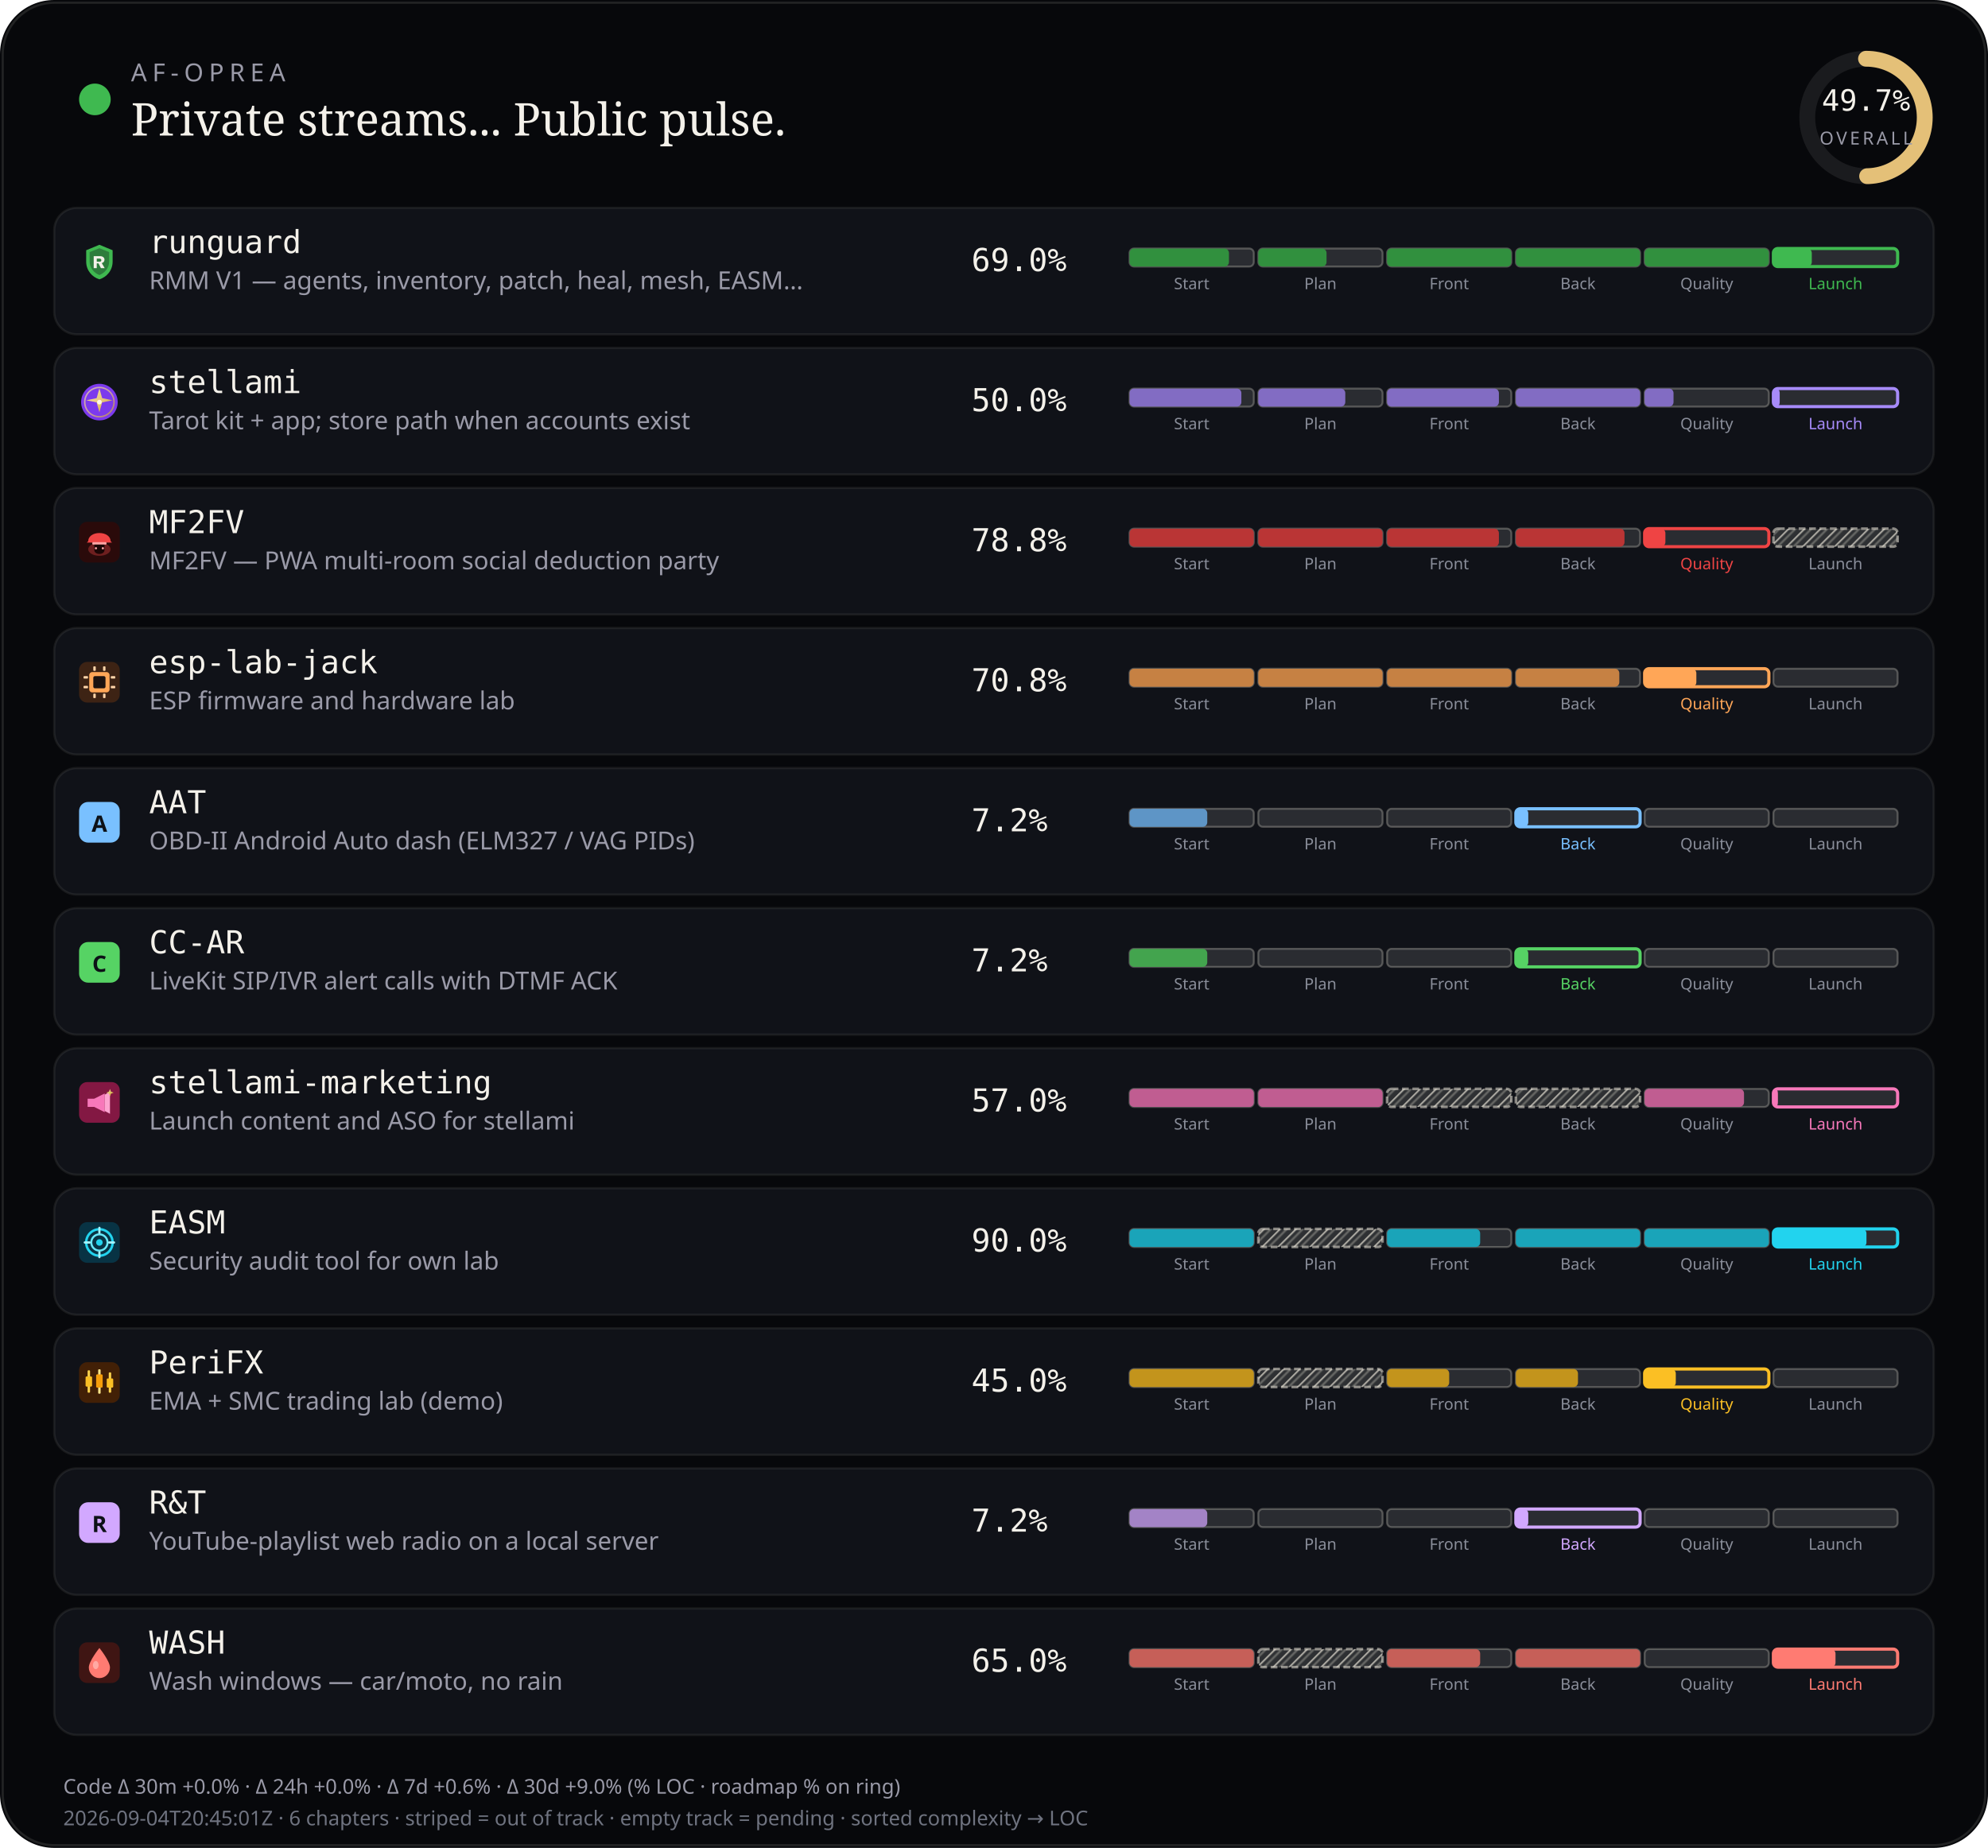
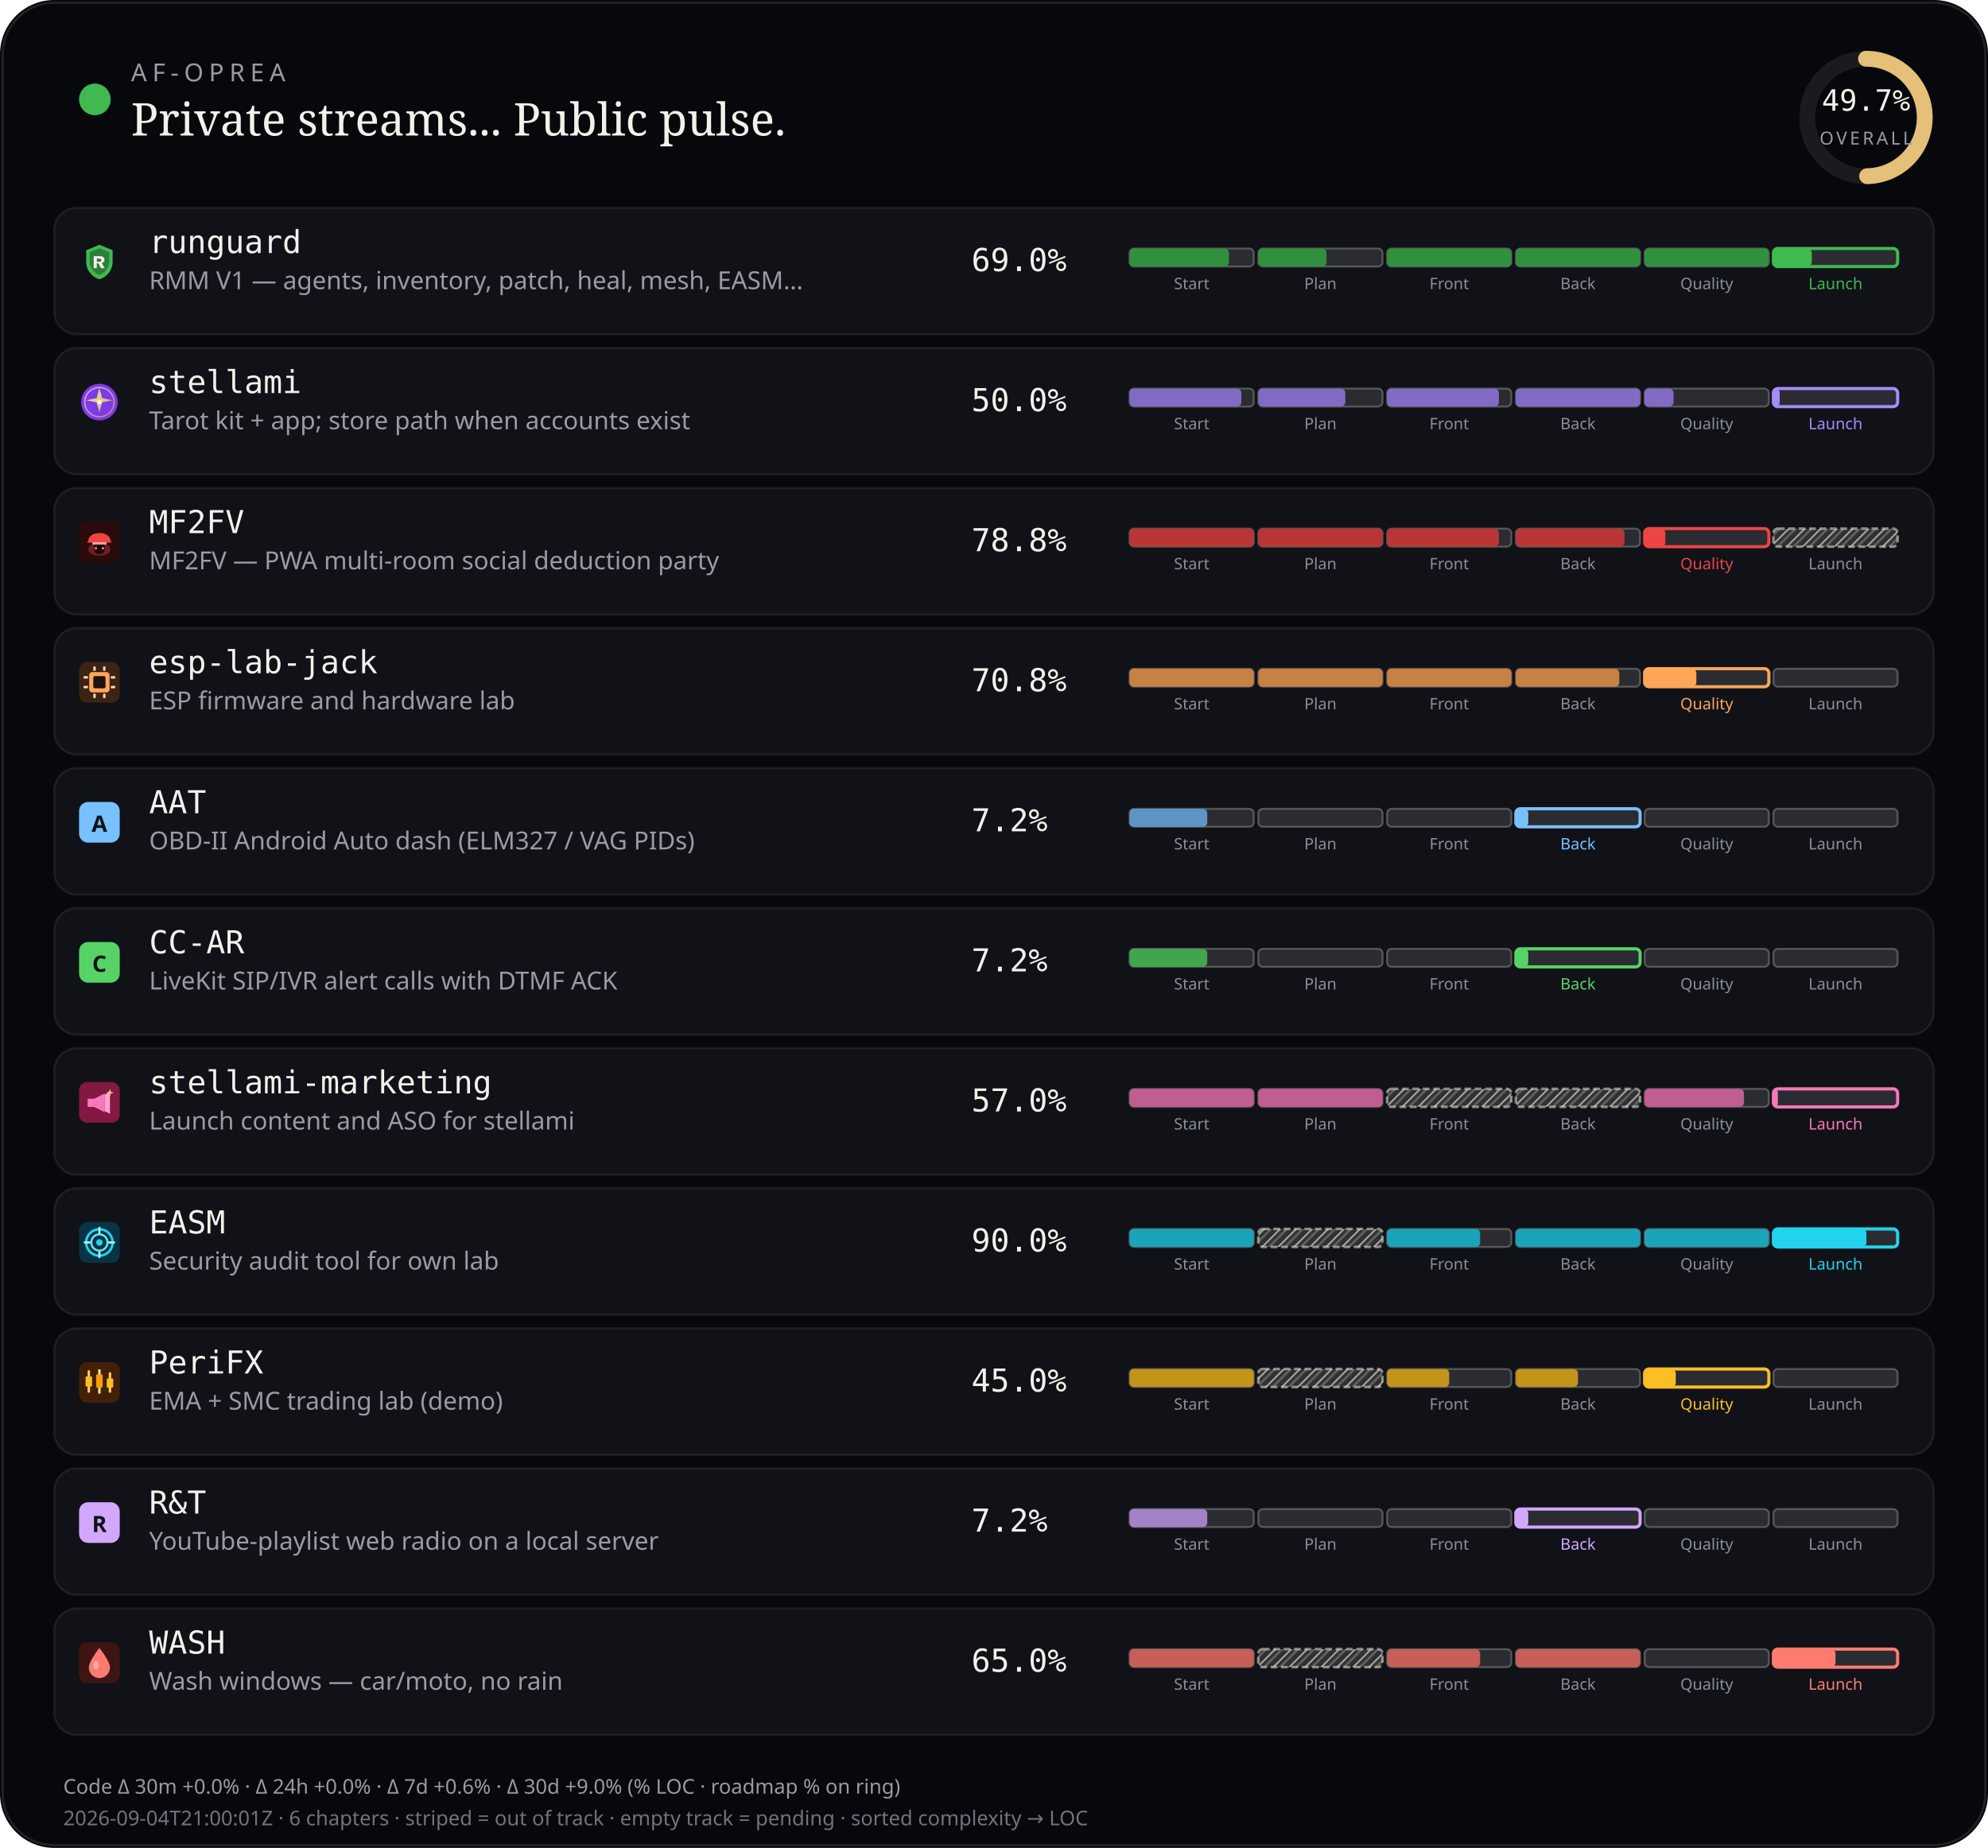
<svg xmlns="http://www.w3.org/2000/svg" viewBox="0 0 880 818" width="880" height="818" role="img" aria-label="AF-Oprea public work pulse">
  <defs>
    <pattern id="chSkip" width="5" height="5" patternUnits="userSpaceOnUse" patternTransform="rotate(45)">
      <line x1="0" y1="0" x2="0" y2="5" stroke="rgba(232,228,214,0.62)" stroke-width="1.6" />
      <line x1="2.5" y1="0" x2="2.5" y2="5" stroke="rgba(232,228,214,0.28)" stroke-width="1" />
    </pattern>
  </defs>
  <rect width="880" height="818" rx="24" fill="#07080b" />
  <rect x="1.2" y="1.2" width="877.6" height="815.6" rx="22.8" fill="none" stroke="rgba(232,228,214,0.12)" />
  <circle cx="42" cy="44" r="7" fill="#3fb950" />
  <text x="58" y="36" fill="#9a9aa8" font-size="11" font-family="ui-sans-serif, system-ui, sans-serif" letter-spacing="2.4">AF-OPREA</text>
  <text x="58" y="60" fill="#f4f1ea" font-size="20" font-family="ui-serif, Georgia, serif">Private streams... Public pulse.</text>
  <g transform="translate(790,16)">
    <circle cx="36" cy="36" r="26" fill="none" stroke="rgba(255,255,255,0.08)" stroke-width="7" />
    <circle cx="36" cy="36" r="26" fill="none" stroke="#e4c078" stroke-width="7" stroke-linecap="round" stroke-dasharray="163.36" stroke-dashoffset="82.17" transform="rotate(-90 36 36)" />
    <text x="36" y="33" text-anchor="middle" fill="#f4f1ea" font-size="13" font-family="ui-monospace, monospace">49.7%</text>
    <text x="36" y="48" text-anchor="middle" fill="#9a9aa8" font-size="8" font-family="ui-sans-serif, system-ui, sans-serif" letter-spacing="1.2">OVERALL</text>
  </g>
  <rect x="24" y="92" width="832" height="56" rx="10" fill="#101218" stroke="rgba(232,228,214,0.08)" />
  <g id="stream_logo_runguard" class="stream_logo" data-stream="runguard" transform="translate(35.0,107.0) scale(0.9)" opacity="1.0">
    <path fill="#3fb950" d="M10 1.5 L16.5 4.2 V9.8 C16.5 14.1 13.6 17.4 10 18.5 C6.4 17.4 3.5 14.1 3.5 9.8 V4.2 Z" />
    <path fill="#0d1117" fill-opacity=".35" d="M10 3.2 L14.8 5.1 V9.7 C14.8 12.9 12.6 15.4 10 16.4 C7.4 15.4 5.2 12.9 5.2 9.7 V5.1 Z" />
    <path fill="#f4f1ea" d="M7.2 7.1h3.1c1.35 0 2.2.7 2.2 1.75 0 .85-.5 1.45-1.35 1.65L12.6 13h-1.85l-1.2-2.35H8.7V13H7.2V7.1zm1.5 1.2v1.55h1.35c.55 0 .9-.28.9-.75s-.35-.8-.9-.8H8.7z" />
  </g>
  <use class="stream_logo" data-stream="runguard" href="#stream_logo_runguard" x="35.0" y="107.0" width="18" height="18" opacity="0" />
  <text x="66" y="112" fill="#f4f1ea" font-size="14" font-family="ui-monospace, SFMono-Regular, monospace">runguard</text>
  <text x="66" y="128" fill="#9a9aa8" font-size="11" font-family="ui-sans-serif, system-ui, sans-serif">RMM V1 — agents, inventory, patch, heal, mesh, EASM…</text>
  <text x="430" y="120" fill="#f4f1ea" font-size="14" font-family="ui-monospace, SFMono-Regular, monospace">69.0%</text>
  <rect x="500.0" y="110.0" width="55.0" height="8.0" rx="2" fill="rgba(255,255,255,0.11)" stroke="rgba(232,228,214,0.28)" stroke-width="0.85" />
  <rect x="500.0" y="110.0" width="44.0" height="8.0" rx="2" fill="#31903e" />
  <text x="527.5" y="128.0" text-anchor="middle" fill="#8a8e9a" font-size="7" font-family="ui-sans-serif, system-ui, sans-serif">Start</text>
  <rect x="557.0" y="110.0" width="55.0" height="8.0" rx="2" fill="rgba(255,255,255,0.11)" stroke="rgba(232,228,214,0.28)" stroke-width="0.85" />
  <rect x="557.0" y="110.0" width="30.2" height="8.0" rx="2" fill="#31903e" />
  <text x="584.5" y="128.0" text-anchor="middle" fill="#8a8e9a" font-size="7" font-family="ui-sans-serif, system-ui, sans-serif">Plan</text>
  <rect x="614.0" y="110.0" width="55.0" height="8.0" rx="2" fill="rgba(255,255,255,0.11)" stroke="rgba(232,228,214,0.28)" stroke-width="0.85" />
  <rect x="614.0" y="110.0" width="55.0" height="8.0" rx="2" fill="#31903e" />
  <text x="641.5" y="128.0" text-anchor="middle" fill="#8a8e9a" font-size="7" font-family="ui-sans-serif, system-ui, sans-serif">Front</text>
  <rect x="671.0" y="110.0" width="55.0" height="8.0" rx="2" fill="rgba(255,255,255,0.11)" stroke="rgba(232,228,214,0.28)" stroke-width="0.85" />
  <rect x="671.0" y="110.0" width="55.0" height="8.0" rx="2" fill="#31903e" />
  <text x="698.5" y="128.0" text-anchor="middle" fill="#8a8e9a" font-size="7" font-family="ui-sans-serif, system-ui, sans-serif">Back</text>
  <rect x="728.0" y="110.0" width="55.0" height="8.0" rx="2" fill="rgba(255,255,255,0.11)" stroke="rgba(232,228,214,0.28)" stroke-width="0.85" />
  <rect x="728.0" y="110.0" width="55.0" height="8.0" rx="2" fill="#31903e" />
  <text x="755.5" y="128.0" text-anchor="middle" fill="#8a8e9a" font-size="7" font-family="ui-sans-serif, system-ui, sans-serif">Quality</text>
  <rect x="785.0" y="110.0" width="55.0" height="8.0" rx="2" fill="rgba(255,255,255,0.11)" stroke="#3fb950" stroke-width="1.4" />
  <rect x="785.0" y="110.0" width="17.0" height="8.0" rx="2" fill="#3fb950" />
  <text x="812.5" y="128.0" text-anchor="middle" fill="#3fb950" font-size="7" font-family="ui-sans-serif, system-ui, sans-serif">Launch</text>
  <rect x="24" y="154" width="832" height="56" rx="10" fill="#101218" stroke="rgba(232,228,214,0.08)" />
  <g id="stream_logo_stellami" class="stream_logo" data-stream="stellami" transform="translate(35.0,169.0) scale(0.9)" opacity="1.0">
    <defs>
      <linearGradient id="stream_logo_stellami-stellami-gold" x1="0%" y1="0%" x2="100%" y2="100%">
        <stop offset="0%" stop-color="#f5e6a8" />
        <stop offset="55%" stop-color="#e8c57a" />
        <stop offset="100%" stop-color="#c9a227" />
      </linearGradient>
    </defs>
    <circle cx="10" cy="10" r="9" fill="#7c3aed" />
    <circle cx="10" cy="10" r="7.2" fill="none" stroke="url(#stream_logo_stellami-stellami-gold)" stroke-width="0.7" opacity=".7" />
    <path fill="url(#stream_logo_stellami-stellami-gold)" d="M10 3.2 L11.35 8.05 L16.4 9.1 L11.35 10.15 L10 15 L8.65 10.15 L3.6 9.1 L8.65 8.05 Z" />
    <circle cx="10" cy="10" r="1.15" fill="#fff8e8" />
  </g>
  <use class="stream_logo" data-stream="stellami" href="#stream_logo_stellami" x="35.0" y="169.0" width="18" height="18" opacity="0" />
  <text x="66" y="174" fill="#f4f1ea" font-size="14" font-family="ui-monospace, SFMono-Regular, monospace">stellami</text>
  <text x="66" y="190" fill="#9a9aa8" font-size="11" font-family="ui-sans-serif, system-ui, sans-serif">Tarot kit + app; store path when accounts exist</text>
  <text x="430" y="182" fill="#f4f1ea" font-size="14" font-family="ui-monospace, SFMono-Regular, monospace">50.0%</text>
  <rect x="500.0" y="172.0" width="55.0" height="8.0" rx="2" fill="rgba(255,255,255,0.11)" stroke="rgba(232,228,214,0.28)" stroke-width="0.85" />
  <rect x="500.0" y="172.0" width="49.5" height="8.0" rx="2" fill="#826cc3" />
  <text x="527.5" y="190.0" text-anchor="middle" fill="#8a8e9a" font-size="7" font-family="ui-sans-serif, system-ui, sans-serif">Start</text>
  <rect x="557.0" y="172.0" width="55.0" height="8.0" rx="2" fill="rgba(255,255,255,0.11)" stroke="rgba(232,228,214,0.28)" stroke-width="0.85" />
  <rect x="557.0" y="172.0" width="38.5" height="8.0" rx="2" fill="#826cc3" />
  <text x="584.5" y="190.0" text-anchor="middle" fill="#8a8e9a" font-size="7" font-family="ui-sans-serif, system-ui, sans-serif">Plan</text>
  <rect x="614.0" y="172.0" width="55.0" height="8.0" rx="2" fill="rgba(255,255,255,0.11)" stroke="rgba(232,228,214,0.28)" stroke-width="0.85" />
  <rect x="614.0" y="172.0" width="49.5" height="8.0" rx="2" fill="#826cc3" />
  <text x="641.5" y="190.0" text-anchor="middle" fill="#8a8e9a" font-size="7" font-family="ui-sans-serif, system-ui, sans-serif">Front</text>
  <rect x="671.0" y="172.0" width="55.0" height="8.0" rx="2" fill="rgba(255,255,255,0.11)" stroke="rgba(232,228,214,0.28)" stroke-width="0.85" />
  <rect x="671.0" y="172.0" width="55.0" height="8.0" rx="2" fill="#826cc3" />
  <text x="698.5" y="190.0" text-anchor="middle" fill="#8a8e9a" font-size="7" font-family="ui-sans-serif, system-ui, sans-serif">Back</text>
  <rect x="728.0" y="172.0" width="55.0" height="8.0" rx="2" fill="rgba(255,255,255,0.11)" stroke="rgba(232,228,214,0.28)" stroke-width="0.85" />
  <rect x="728.0" y="172.0" width="12.8" height="8.0" rx="2" fill="#826cc3" />
  <text x="755.5" y="190.0" text-anchor="middle" fill="#8a8e9a" font-size="7" font-family="ui-sans-serif, system-ui, sans-serif">Quality</text>
  <rect x="785.0" y="172.0" width="55.0" height="8.0" rx="2" fill="rgba(255,255,255,0.11)" stroke="#a78bfa" stroke-width="1.4" />
  <rect x="785.0" y="172.0" width="2.8" height="8.0" rx="2" fill="#a78bfa" />
  <text x="812.5" y="190.0" text-anchor="middle" fill="#a78bfa" font-size="7" font-family="ui-sans-serif, system-ui, sans-serif">Launch</text>
  <rect x="24" y="216" width="832" height="56" rx="10" fill="#101218" stroke="rgba(232,228,214,0.08)" />
  <g id="stream_logo_mf2fv" class="stream_logo" data-stream="mf2fv" transform="translate(35.0,231.0) scale(0.9)" opacity="1.0">
    <rect width="20" height="20" rx="4" fill="#2a0a0a" />
    <ellipse cx="10" cy="13.5" rx="5.5" ry="3.2" fill="#ef4444" opacity=".35" />
    <path fill="#ef4444" d="M4.5 9.5 C4.5 7.2 6.8 5.5 10 5.5 S15.5 7.2 15.5 9.5 L16.2 10.2 H3.8 Z" />
    <rect x="6.5" y="10" width="7" height="1.2" rx="0.4" fill="#fca5a5" />
    <path fill="#1a0505" d="M7.5 11.2 h5 v2.8 c0 1-1.1 1.8-2.5 1.8 s-2.5-.8-2.5-1.8 v-2.8z" />
    <circle cx="8.3" cy="13" r="0.55" fill="#fca5a5" />
    <circle cx="11.7" cy="13" r="0.55" fill="#fca5a5" />
  </g>
  <use class="stream_logo" data-stream="mf2fv" href="#stream_logo_mf2fv" x="35.0" y="231.0" width="18" height="18" opacity="0" />
  <text x="66" y="236" fill="#f4f1ea" font-size="14" font-family="ui-monospace, SFMono-Regular, monospace">MF2FV</text>
  <text x="66" y="252" fill="#9a9aa8" font-size="11" font-family="ui-sans-serif, system-ui, sans-serif">MF2FV — PWA multi-room social deduction party</text>
  <text x="430" y="244" fill="#f4f1ea" font-size="14" font-family="ui-monospace, SFMono-Regular, monospace">78.8%</text>
  <rect x="500.0" y="234.0" width="55.0" height="8.0" rx="2" fill="rgba(255,255,255,0.11)" stroke="rgba(232,228,214,0.28)" stroke-width="0.85" />
  <rect x="500.0" y="234.0" width="55.0" height="8.0" rx="2" fill="#ba3535" />
  <text x="527.5" y="252.0" text-anchor="middle" fill="#8a8e9a" font-size="7" font-family="ui-sans-serif, system-ui, sans-serif">Start</text>
  <rect x="557.0" y="234.0" width="55.0" height="8.0" rx="2" fill="rgba(255,255,255,0.11)" stroke="rgba(232,228,214,0.28)" stroke-width="0.85" />
  <rect x="557.0" y="234.0" width="55.0" height="8.0" rx="2" fill="#ba3535" />
  <text x="584.5" y="252.0" text-anchor="middle" fill="#8a8e9a" font-size="7" font-family="ui-sans-serif, system-ui, sans-serif">Plan</text>
  <rect x="614.0" y="234.0" width="55.0" height="8.0" rx="2" fill="rgba(255,255,255,0.11)" stroke="rgba(232,228,214,0.28)" stroke-width="0.85" />
  <rect x="614.0" y="234.0" width="49.5" height="8.0" rx="2" fill="#ba3535" />
  <text x="641.5" y="252.0" text-anchor="middle" fill="#8a8e9a" font-size="7" font-family="ui-sans-serif, system-ui, sans-serif">Front</text>
  <rect x="671.0" y="234.0" width="55.0" height="8.0" rx="2" fill="rgba(255,255,255,0.11)" stroke="rgba(232,228,214,0.28)" stroke-width="0.85" />
  <rect x="671.0" y="234.0" width="48.1" height="8.0" rx="2" fill="#ba3535" />
  <text x="698.5" y="252.0" text-anchor="middle" fill="#8a8e9a" font-size="7" font-family="ui-sans-serif, system-ui, sans-serif">Back</text>
  <rect x="728.0" y="234.0" width="55.0" height="8.0" rx="2" fill="rgba(255,255,255,0.11)" stroke="#ef4444" stroke-width="1.4" />
  <rect x="728.0" y="234.0" width="9.2" height="8.0" rx="2" fill="#ef4444" />
  <text x="755.5" y="252.0" text-anchor="middle" fill="#ef4444" font-size="7" font-family="ui-sans-serif, system-ui, sans-serif">Quality</text>
  <rect x="785.0" y="234.0" width="55.0" height="8.0" rx="2" fill="rgba(232,228,214,0.14)" />
  <rect x="785.0" y="234.0" width="55.0" height="8.0" rx="2" fill="url(#chSkip)" />
  <rect x="785.0" y="234.0" width="55.0" height="8.0" rx="2" fill="none" stroke="rgba(232,228,214,0.55)" stroke-width="1.15" stroke-dasharray="3 1.6" />
  <text x="812.5" y="252.0" text-anchor="middle" fill="#8a8e9a" font-size="7" font-family="ui-sans-serif, system-ui, sans-serif">Launch</text>
  <rect x="24" y="278" width="832" height="56" rx="10" fill="#101218" stroke="rgba(232,228,214,0.08)" />
  <g id="stream_logo_esp-lab-jack" class="stream_logo" data-stream="esp-lab-jack" transform="translate(35.0,293.0) scale(0.9)" opacity="1.0">
    <rect width="20" height="20" rx="4" fill="#3d2314" />
    <rect x="5" y="5" width="10" height="10" rx="1.5" fill="#ffa657" />
    <rect x="7" y="7" width="6" height="6" rx="0.8" fill="#1c1210" />
    <rect x="2.2" y="7" width="2.2" height="1.2" rx="0.3" fill="#ffd4a8" />
    <rect x="2.2" y="11.8" width="2.2" height="1.2" rx="0.3" fill="#ffd4a8" />
    <rect x="15.6" y="7" width="2.2" height="1.2" rx="0.3" fill="#ffd4a8" />
    <rect x="15.6" y="11.8" width="2.2" height="1.2" rx="0.3" fill="#ffd4a8" />
    <rect x="7" y="2.2" width="1.2" height="2.2" rx="0.3" fill="#ffd4a8" />
    <rect x="11.8" y="2.2" width="1.2" height="2.2" rx="0.3" fill="#ffd4a8" />
    <rect x="7" y="15.6" width="1.2" height="2.2" rx="0.3" fill="#ffd4a8" />
    <rect x="11.8" y="15.6" width="1.2" height="2.2" rx="0.3" fill="#ffd4a8" />
  </g>
  <use class="stream_logo" data-stream="esp-lab-jack" href="#stream_logo_esp-lab-jack" x="35.0" y="293.0" width="18" height="18" opacity="0" />
  <text x="66" y="298" fill="#f4f1ea" font-size="14" font-family="ui-monospace, SFMono-Regular, monospace">esp-lab-jack</text>
  <text x="66" y="314" fill="#9a9aa8" font-size="11" font-family="ui-sans-serif, system-ui, sans-serif">ESP firmware and hardware lab</text>
  <text x="430" y="306" fill="#f4f1ea" font-size="14" font-family="ui-monospace, SFMono-Regular, monospace">70.8%</text>
  <rect x="500.0" y="296.0" width="55.0" height="8.0" rx="2" fill="rgba(255,255,255,0.11)" stroke="rgba(232,228,214,0.28)" stroke-width="0.85" />
  <rect x="500.0" y="296.0" width="55.0" height="8.0" rx="2" fill="#c68143" />
  <text x="527.5" y="314.0" text-anchor="middle" fill="#8a8e9a" font-size="7" font-family="ui-sans-serif, system-ui, sans-serif">Start</text>
  <rect x="557.0" y="296.0" width="55.0" height="8.0" rx="2" fill="rgba(255,255,255,0.11)" stroke="rgba(232,228,214,0.28)" stroke-width="0.85" />
  <rect x="557.0" y="296.0" width="55.0" height="8.0" rx="2" fill="#c68143" />
  <text x="584.5" y="314.0" text-anchor="middle" fill="#8a8e9a" font-size="7" font-family="ui-sans-serif, system-ui, sans-serif">Plan</text>
  <rect x="614.0" y="296.0" width="55.0" height="8.0" rx="2" fill="rgba(255,255,255,0.11)" stroke="rgba(232,228,214,0.28)" stroke-width="0.85" />
  <rect x="614.0" y="296.0" width="55.0" height="8.0" rx="2" fill="#c68143" />
  <text x="641.5" y="314.0" text-anchor="middle" fill="#8a8e9a" font-size="7" font-family="ui-sans-serif, system-ui, sans-serif">Front</text>
  <rect x="671.0" y="296.0" width="55.0" height="8.0" rx="2" fill="rgba(255,255,255,0.11)" stroke="rgba(232,228,214,0.28)" stroke-width="0.85" />
  <rect x="671.0" y="296.0" width="45.8" height="8.0" rx="2" fill="#c68143" />
  <text x="698.5" y="314.0" text-anchor="middle" fill="#8a8e9a" font-size="7" font-family="ui-sans-serif, system-ui, sans-serif">Back</text>
  <rect x="728.0" y="296.0" width="55.0" height="8.0" rx="2" fill="rgba(255,255,255,0.11)" stroke="#ffa657" stroke-width="1.4" />
  <rect x="728.0" y="296.0" width="22.9" height="8.0" rx="2" fill="#ffa657" />
  <text x="755.5" y="314.0" text-anchor="middle" fill="#ffa657" font-size="7" font-family="ui-sans-serif, system-ui, sans-serif">Quality</text>
  <rect x="785.0" y="296.0" width="55.0" height="8.0" rx="2" fill="rgba(255,255,255,0.11)" stroke="rgba(232,228,214,0.28)" stroke-width="0.85" />
  <text x="812.5" y="314.0" text-anchor="middle" fill="#8a8e9a" font-size="7" font-family="ui-sans-serif, system-ui, sans-serif">Launch</text>
  <rect x="24" y="340" width="832" height="56" rx="10" fill="#101218" stroke="rgba(232,228,214,0.08)" />
  <g id="stream_logo_aat" class="stream_logo" data-stream="aat" opacity="1.0">
    <rect x="35.0" y="355.0" width="18" height="18" rx="4" fill="#79c0ff" />
    <text x="44.0" y="368.2" text-anchor="middle" fill="#0d1117" font-size="10" font-family="ui-sans-serif, system-ui, sans-serif" font-weight="700">A</text>
  </g>
  <text x="66" y="360" fill="#f4f1ea" font-size="14" font-family="ui-monospace, SFMono-Regular, monospace">AAT</text>
  <text x="66" y="376" fill="#9a9aa8" font-size="11" font-family="ui-sans-serif, system-ui, sans-serif">OBD-II Android Auto dash (ELM327 / VAG PIDs)</text>
  <text x="430" y="368" fill="#f4f1ea" font-size="14" font-family="ui-monospace, SFMono-Regular, monospace">7.2%</text>
  <rect x="500.0" y="358.0" width="55.0" height="8.0" rx="2" fill="rgba(255,255,255,0.11)" stroke="rgba(232,228,214,0.28)" stroke-width="0.85" />
  <rect x="500.0" y="358.0" width="34.4" height="8.0" rx="2" fill="#5e95c6" />
  <text x="527.5" y="376.0" text-anchor="middle" fill="#8a8e9a" font-size="7" font-family="ui-sans-serif, system-ui, sans-serif">Start</text>
  <rect x="557.0" y="358.0" width="55.0" height="8.0" rx="2" fill="rgba(255,255,255,0.11)" stroke="rgba(232,228,214,0.28)" stroke-width="0.85" />
  <text x="584.5" y="376.0" text-anchor="middle" fill="#8a8e9a" font-size="7" font-family="ui-sans-serif, system-ui, sans-serif">Plan</text>
  <rect x="614.0" y="358.0" width="55.0" height="8.0" rx="2" fill="rgba(255,255,255,0.11)" stroke="rgba(232,228,214,0.28)" stroke-width="0.85" />
  <text x="641.5" y="376.0" text-anchor="middle" fill="#8a8e9a" font-size="7" font-family="ui-sans-serif, system-ui, sans-serif">Front</text>
  <rect x="671.0" y="358.0" width="55.0" height="8.0" rx="2" fill="rgba(255,255,255,0.11)" stroke="#79c0ff" stroke-width="1.4" />
  <rect x="671.0" y="358.0" width="5.5" height="8.0" rx="2" fill="#79c0ff" />
  <text x="698.5" y="376.0" text-anchor="middle" fill="#79c0ff" font-size="7" font-family="ui-sans-serif, system-ui, sans-serif">Back</text>
  <rect x="728.0" y="358.0" width="55.0" height="8.0" rx="2" fill="rgba(255,255,255,0.11)" stroke="rgba(232,228,214,0.28)" stroke-width="0.85" />
  <text x="755.5" y="376.0" text-anchor="middle" fill="#8a8e9a" font-size="7" font-family="ui-sans-serif, system-ui, sans-serif">Quality</text>
  <rect x="785.0" y="358.0" width="55.0" height="8.0" rx="2" fill="rgba(255,255,255,0.11)" stroke="rgba(232,228,214,0.28)" stroke-width="0.85" />
  <text x="812.5" y="376.0" text-anchor="middle" fill="#8a8e9a" font-size="7" font-family="ui-sans-serif, system-ui, sans-serif">Launch</text>
  <rect x="24" y="402" width="832" height="56" rx="10" fill="#101218" stroke="rgba(232,228,214,0.08)" />
  <g id="stream_logo_cc-ar" class="stream_logo" data-stream="cc-ar" opacity="1.0">
    <rect x="35.0" y="417.0" width="18" height="18" rx="4" fill="#56d364" />
    <text x="44.0" y="430.2" text-anchor="middle" fill="#0d1117" font-size="10" font-family="ui-sans-serif, system-ui, sans-serif" font-weight="700">C</text>
  </g>
  <text x="66" y="422" fill="#f4f1ea" font-size="14" font-family="ui-monospace, SFMono-Regular, monospace">CC-AR</text>
  <text x="66" y="438" fill="#9a9aa8" font-size="11" font-family="ui-sans-serif, system-ui, sans-serif">LiveKit SIP/IVR alert calls with DTMF ACK</text>
  <text x="430" y="430" fill="#f4f1ea" font-size="14" font-family="ui-monospace, SFMono-Regular, monospace">7.2%</text>
  <rect x="500.0" y="420.0" width="55.0" height="8.0" rx="2" fill="rgba(255,255,255,0.11)" stroke="rgba(232,228,214,0.28)" stroke-width="0.85" />
  <rect x="500.0" y="420.0" width="34.4" height="8.0" rx="2" fill="#43a44e" />
  <text x="527.5" y="438.0" text-anchor="middle" fill="#8a8e9a" font-size="7" font-family="ui-sans-serif, system-ui, sans-serif">Start</text>
  <rect x="557.0" y="420.0" width="55.0" height="8.0" rx="2" fill="rgba(255,255,255,0.11)" stroke="rgba(232,228,214,0.28)" stroke-width="0.85" />
  <text x="584.5" y="438.0" text-anchor="middle" fill="#8a8e9a" font-size="7" font-family="ui-sans-serif, system-ui, sans-serif">Plan</text>
  <rect x="614.0" y="420.0" width="55.0" height="8.0" rx="2" fill="rgba(255,255,255,0.11)" stroke="rgba(232,228,214,0.28)" stroke-width="0.85" />
  <text x="641.5" y="438.0" text-anchor="middle" fill="#8a8e9a" font-size="7" font-family="ui-sans-serif, system-ui, sans-serif">Front</text>
  <rect x="671.0" y="420.0" width="55.0" height="8.0" rx="2" fill="rgba(255,255,255,0.11)" stroke="#56d364" stroke-width="1.4" />
  <rect x="671.0" y="420.0" width="5.5" height="8.0" rx="2" fill="#56d364" />
  <text x="698.5" y="438.0" text-anchor="middle" fill="#56d364" font-size="7" font-family="ui-sans-serif, system-ui, sans-serif">Back</text>
  <rect x="728.0" y="420.0" width="55.0" height="8.0" rx="2" fill="rgba(255,255,255,0.11)" stroke="rgba(232,228,214,0.28)" stroke-width="0.85" />
  <text x="755.5" y="438.0" text-anchor="middle" fill="#8a8e9a" font-size="7" font-family="ui-sans-serif, system-ui, sans-serif">Quality</text>
  <rect x="785.0" y="420.0" width="55.0" height="8.0" rx="2" fill="rgba(255,255,255,0.11)" stroke="rgba(232,228,214,0.28)" stroke-width="0.85" />
  <text x="812.5" y="438.0" text-anchor="middle" fill="#8a8e9a" font-size="7" font-family="ui-sans-serif, system-ui, sans-serif">Launch</text>
  <rect x="24" y="464" width="832" height="56" rx="10" fill="#101218" stroke="rgba(232,228,214,0.08)" />
  <g id="stream_logo_stellami-marketing" class="stream_logo" data-stream="stellami-marketing" transform="translate(35.0,479.0) scale(0.9)" opacity="1.0">
    <defs>
      <linearGradient id="stream_logo_stellami-marketing-smkt-gold" x1="0%" y1="0%" x2="100%" y2="100%">
        <stop offset="0%" stop-color="#f5e6a8" />
        <stop offset="100%" stop-color="#c9a227" />
      </linearGradient>
    </defs>
    <rect width="20" height="20" rx="4" fill="#831843" />
    <path fill="#f778ba" d="M4.2 8.2h3.2l5.2-2.6v9.2l-5.2-2.6H4.2z" />
    <path fill="#fda4d0" d="M12.6 6.2l2.6-1.4v10.8l-2.6-1.4z" />
    <path fill="url(#stream_logo_stellami-marketing-smkt-gold)" d="M15.2 3.4 L15.7 4.7 L17 5.2 L15.7 5.7 L15.2 7 L14.7 5.7 L13.4 5.2 L14.7 4.7 Z" />
  </g>
  <use class="stream_logo" data-stream="stellami-marketing" href="#stream_logo_stellami-marketing" x="35.0" y="479.0" width="18" height="18" opacity="0" />
  <text x="66" y="484" fill="#f4f1ea" font-size="14" font-family="ui-monospace, SFMono-Regular, monospace">stellami-marketing</text>
  <text x="66" y="500" fill="#9a9aa8" font-size="11" font-family="ui-sans-serif, system-ui, sans-serif">Launch content and ASO for stellami</text>
  <text x="430" y="492" fill="#f4f1ea" font-size="14" font-family="ui-monospace, SFMono-Regular, monospace">57.0%</text>
  <rect x="500.0" y="482.0" width="55.0" height="8.0" rx="2" fill="rgba(255,255,255,0.11)" stroke="rgba(232,228,214,0.28)" stroke-width="0.85" />
  <rect x="500.0" y="482.0" width="55.0" height="8.0" rx="2" fill="#c05d91" />
  <text x="527.5" y="500.0" text-anchor="middle" fill="#8a8e9a" font-size="7" font-family="ui-sans-serif, system-ui, sans-serif">Start</text>
  <rect x="557.0" y="482.0" width="55.0" height="8.0" rx="2" fill="rgba(255,255,255,0.11)" stroke="rgba(232,228,214,0.28)" stroke-width="0.85" />
  <rect x="557.0" y="482.0" width="55.0" height="8.0" rx="2" fill="#c05d91" />
  <text x="584.5" y="500.0" text-anchor="middle" fill="#8a8e9a" font-size="7" font-family="ui-sans-serif, system-ui, sans-serif">Plan</text>
  <rect x="614.0" y="482.0" width="55.0" height="8.0" rx="2" fill="rgba(232,228,214,0.14)" />
  <rect x="614.0" y="482.0" width="55.0" height="8.0" rx="2" fill="url(#chSkip)" />
  <rect x="614.0" y="482.0" width="55.0" height="8.0" rx="2" fill="none" stroke="rgba(232,228,214,0.55)" stroke-width="1.15" stroke-dasharray="3 1.6" />
  <text x="641.5" y="500.0" text-anchor="middle" fill="#8a8e9a" font-size="7" font-family="ui-sans-serif, system-ui, sans-serif">Front</text>
  <rect x="671.0" y="482.0" width="55.0" height="8.0" rx="2" fill="rgba(232,228,214,0.14)" />
  <rect x="671.0" y="482.0" width="55.0" height="8.0" rx="2" fill="url(#chSkip)" />
  <rect x="671.0" y="482.0" width="55.0" height="8.0" rx="2" fill="none" stroke="rgba(232,228,214,0.55)" stroke-width="1.15" stroke-dasharray="3 1.6" />
  <text x="698.5" y="500.0" text-anchor="middle" fill="#8a8e9a" font-size="7" font-family="ui-sans-serif, system-ui, sans-serif">Back</text>
  <rect x="728.0" y="482.0" width="55.0" height="8.0" rx="2" fill="rgba(255,255,255,0.11)" stroke="rgba(232,228,214,0.28)" stroke-width="0.85" />
  <rect x="728.0" y="482.0" width="44.0" height="8.0" rx="2" fill="#c05d91" />
  <text x="755.5" y="500.0" text-anchor="middle" fill="#8a8e9a" font-size="7" font-family="ui-sans-serif, system-ui, sans-serif">Quality</text>
  <rect x="785.0" y="482.0" width="55.0" height="8.0" rx="2" fill="rgba(255,255,255,0.11)" stroke="#f778ba" stroke-width="1.4" />
  <rect x="785.0" y="482.0" width="2.0" height="8.0" rx="2" fill="#f778ba" />
  <text x="812.5" y="500.0" text-anchor="middle" fill="#f778ba" font-size="7" font-family="ui-sans-serif, system-ui, sans-serif">Launch</text>
  <rect x="24" y="526" width="832" height="56" rx="10" fill="#101218" stroke="rgba(232,228,214,0.08)" />
  <g id="stream_logo_easm" class="stream_logo" data-stream="easm" transform="translate(35.0,541.0) scale(0.9)" opacity="1.0">
    <rect width="20" height="20" rx="4" fill="#083344" />
    <circle cx="10" cy="10" r="6.5" fill="none" stroke="#22d3ee" stroke-width="1.2" />
    <circle cx="10" cy="10" r="4" fill="none" stroke="#67e8f9" stroke-width="1" />
    <circle cx="10" cy="10" r="1.6" fill="#22d3ee" />
    <path d="M10 2.8 V5.2 M10 14.8 V17.2 M2.8 10 H5.2 M14.8 10 H17.2" stroke="#a5f3fc" stroke-width="1.1" stroke-linecap="round" />
  </g>
  <use class="stream_logo" data-stream="easm" href="#stream_logo_easm" x="35.0" y="541.0" width="18" height="18" opacity="0" />
  <text x="66" y="546" fill="#f4f1ea" font-size="14" font-family="ui-monospace, SFMono-Regular, monospace">EASM</text>
  <text x="66" y="562" fill="#9a9aa8" font-size="11" font-family="ui-sans-serif, system-ui, sans-serif">Security audit tool for own lab</text>
  <text x="430" y="554" fill="#f4f1ea" font-size="14" font-family="ui-monospace, SFMono-Regular, monospace">90.0%</text>
  <rect x="500.0" y="544.0" width="55.0" height="8.0" rx="2" fill="rgba(255,255,255,0.11)" stroke="rgba(232,228,214,0.28)" stroke-width="0.85" />
  <rect x="500.0" y="544.0" width="55.0" height="8.0" rx="2" fill="#1aa4b9" />
  <text x="527.5" y="562.0" text-anchor="middle" fill="#8a8e9a" font-size="7" font-family="ui-sans-serif, system-ui, sans-serif">Start</text>
  <rect x="557.0" y="544.0" width="55.0" height="8.0" rx="2" fill="rgba(232,228,214,0.14)" />
  <rect x="557.0" y="544.0" width="55.0" height="8.0" rx="2" fill="url(#chSkip)" />
  <rect x="557.0" y="544.0" width="55.0" height="8.0" rx="2" fill="none" stroke="rgba(232,228,214,0.55)" stroke-width="1.15" stroke-dasharray="3 1.6" />
  <text x="584.5" y="562.0" text-anchor="middle" fill="#8a8e9a" font-size="7" font-family="ui-sans-serif, system-ui, sans-serif">Plan</text>
  <rect x="614.0" y="544.0" width="55.0" height="8.0" rx="2" fill="rgba(255,255,255,0.11)" stroke="rgba(232,228,214,0.28)" stroke-width="0.85" />
  <rect x="614.0" y="544.0" width="41.2" height="8.0" rx="2" fill="#1aa4b9" />
  <text x="641.5" y="562.0" text-anchor="middle" fill="#8a8e9a" font-size="7" font-family="ui-sans-serif, system-ui, sans-serif">Front</text>
  <rect x="671.0" y="544.0" width="55.0" height="8.0" rx="2" fill="rgba(255,255,255,0.11)" stroke="rgba(232,228,214,0.28)" stroke-width="0.85" />
  <rect x="671.0" y="544.0" width="55.0" height="8.0" rx="2" fill="#1aa4b9" />
  <text x="698.5" y="562.0" text-anchor="middle" fill="#8a8e9a" font-size="7" font-family="ui-sans-serif, system-ui, sans-serif">Back</text>
  <rect x="728.0" y="544.0" width="55.0" height="8.0" rx="2" fill="rgba(255,255,255,0.11)" stroke="rgba(232,228,214,0.28)" stroke-width="0.85" />
  <rect x="728.0" y="544.0" width="55.0" height="8.0" rx="2" fill="#1aa4b9" />
  <text x="755.5" y="562.0" text-anchor="middle" fill="#8a8e9a" font-size="7" font-family="ui-sans-serif, system-ui, sans-serif">Quality</text>
  <rect x="785.0" y="544.0" width="55.0" height="8.0" rx="2" fill="rgba(255,255,255,0.11)" stroke="#22d3ee" stroke-width="1.4" />
  <rect x="785.0" y="544.0" width="41.2" height="8.0" rx="2" fill="#22d3ee" />
  <text x="812.5" y="562.0" text-anchor="middle" fill="#22d3ee" font-size="7" font-family="ui-sans-serif, system-ui, sans-serif">Launch</text>
  <rect x="24" y="588" width="832" height="56" rx="10" fill="#101218" stroke="rgba(232,228,214,0.08)" />
  <g id="stream_logo_peri" class="stream_logo" data-stream="peri" transform="translate(35.0,603.0) scale(0.9)" opacity="1.0">
    <rect width="20" height="20" rx="4" fill="#422006" />
    <rect x="4.2" y="4" width="1.2" height="11" rx="0.4" fill="#fcd34d" />
    <rect x="3.2" y="7" width="3.2" height="5" rx="0.5" fill="#fbbf24" />
    <rect x="9.4" y="3.5" width="1.2" height="12" rx="0.4" fill="#fde68a" />
    <rect x="8.4" y="6" width="3.2" height="6.5" rx="0.5" fill="#f59e0b" />
    <rect x="14.6" y="5" width="1.2" height="10" rx="0.4" fill="#fcd34d" />
    <rect x="13.6" y="8" width="3.2" height="4.5" rx="0.5" fill="#fbbf24" />
  </g>
  <use class="stream_logo" data-stream="peri" href="#stream_logo_peri" x="35.0" y="603.0" width="18" height="18" opacity="0" />
  <text x="66" y="608" fill="#f4f1ea" font-size="14" font-family="ui-monospace, SFMono-Regular, monospace">PeriFX</text>
  <text x="66" y="624" fill="#9a9aa8" font-size="11" font-family="ui-sans-serif, system-ui, sans-serif">EMA + SMC trading lab (demo)</text>
  <text x="430" y="616" fill="#f4f1ea" font-size="14" font-family="ui-monospace, SFMono-Regular, monospace">45.0%</text>
  <rect x="500.0" y="606.0" width="55.0" height="8.0" rx="2" fill="rgba(255,255,255,0.11)" stroke="rgba(232,228,214,0.28)" stroke-width="0.85" />
  <rect x="500.0" y="606.0" width="55.0" height="8.0" rx="2" fill="#c3941c" />
  <text x="527.5" y="624.0" text-anchor="middle" fill="#8a8e9a" font-size="7" font-family="ui-sans-serif, system-ui, sans-serif">Start</text>
  <rect x="557.0" y="606.0" width="55.0" height="8.0" rx="2" fill="rgba(232,228,214,0.14)" />
  <rect x="557.0" y="606.0" width="55.0" height="8.0" rx="2" fill="url(#chSkip)" />
  <rect x="557.0" y="606.0" width="55.0" height="8.0" rx="2" fill="none" stroke="rgba(232,228,214,0.55)" stroke-width="1.15" stroke-dasharray="3 1.6" />
  <text x="584.5" y="624.0" text-anchor="middle" fill="#8a8e9a" font-size="7" font-family="ui-sans-serif, system-ui, sans-serif">Plan</text>
  <rect x="614.0" y="606.0" width="55.0" height="8.0" rx="2" fill="rgba(255,255,255,0.11)" stroke="rgba(232,228,214,0.28)" stroke-width="0.85" />
  <rect x="614.0" y="606.0" width="27.5" height="8.0" rx="2" fill="#c3941c" />
  <text x="641.5" y="624.0" text-anchor="middle" fill="#8a8e9a" font-size="7" font-family="ui-sans-serif, system-ui, sans-serif">Front</text>
  <rect x="671.0" y="606.0" width="55.0" height="8.0" rx="2" fill="rgba(255,255,255,0.11)" stroke="rgba(232,228,214,0.28)" stroke-width="0.85" />
  <rect x="671.0" y="606.0" width="27.5" height="8.0" rx="2" fill="#c3941c" />
  <text x="698.5" y="624.0" text-anchor="middle" fill="#8a8e9a" font-size="7" font-family="ui-sans-serif, system-ui, sans-serif">Back</text>
  <rect x="728.0" y="606.0" width="55.0" height="8.0" rx="2" fill="rgba(255,255,255,0.11)" stroke="#fbbf24" stroke-width="1.4" />
  <rect x="728.0" y="606.0" width="13.8" height="8.0" rx="2" fill="#fbbf24" />
  <text x="755.5" y="624.0" text-anchor="middle" fill="#fbbf24" font-size="7" font-family="ui-sans-serif, system-ui, sans-serif">Quality</text>
  <rect x="785.0" y="606.0" width="55.0" height="8.0" rx="2" fill="rgba(255,255,255,0.11)" stroke="rgba(232,228,214,0.28)" stroke-width="0.85" />
  <text x="812.5" y="624.0" text-anchor="middle" fill="#8a8e9a" font-size="7" font-family="ui-sans-serif, system-ui, sans-serif">Launch</text>
  <rect x="24" y="650" width="832" height="56" rx="10" fill="#101218" stroke="rgba(232,228,214,0.08)" />
  <g id="stream_logo_rt" class="stream_logo" data-stream="rt" opacity="1.0">
    <rect x="35.0" y="665.0" width="18" height="18" rx="4" fill="#d2a8ff" />
    <text x="44.0" y="678.2" text-anchor="middle" fill="#0d1117" font-size="10" font-family="ui-sans-serif, system-ui, sans-serif" font-weight="700">R</text>
  </g>
  <text x="66" y="670" fill="#f4f1ea" font-size="14" font-family="ui-monospace, SFMono-Regular, monospace">R&amp;T</text>
  <text x="66" y="686" fill="#9a9aa8" font-size="11" font-family="ui-sans-serif, system-ui, sans-serif">YouTube-playlist web radio on a local server</text>
  <text x="430" y="678" fill="#f4f1ea" font-size="14" font-family="ui-monospace, SFMono-Regular, monospace">7.2%</text>
  <rect x="500.0" y="668.0" width="55.0" height="8.0" rx="2" fill="rgba(255,255,255,0.11)" stroke="rgba(232,228,214,0.28)" stroke-width="0.85" />
  <rect x="500.0" y="668.0" width="34.4" height="8.0" rx="2" fill="#a383c6" />
  <text x="527.5" y="686.0" text-anchor="middle" fill="#8a8e9a" font-size="7" font-family="ui-sans-serif, system-ui, sans-serif">Start</text>
  <rect x="557.0" y="668.0" width="55.0" height="8.0" rx="2" fill="rgba(255,255,255,0.11)" stroke="rgba(232,228,214,0.28)" stroke-width="0.85" />
  <text x="584.5" y="686.0" text-anchor="middle" fill="#8a8e9a" font-size="7" font-family="ui-sans-serif, system-ui, sans-serif">Plan</text>
  <rect x="614.0" y="668.0" width="55.0" height="8.0" rx="2" fill="rgba(255,255,255,0.11)" stroke="rgba(232,228,214,0.28)" stroke-width="0.85" />
  <text x="641.5" y="686.0" text-anchor="middle" fill="#8a8e9a" font-size="7" font-family="ui-sans-serif, system-ui, sans-serif">Front</text>
  <rect x="671.0" y="668.0" width="55.0" height="8.0" rx="2" fill="rgba(255,255,255,0.11)" stroke="#d2a8ff" stroke-width="1.4" />
  <rect x="671.0" y="668.0" width="5.5" height="8.0" rx="2" fill="#d2a8ff" />
  <text x="698.5" y="686.0" text-anchor="middle" fill="#d2a8ff" font-size="7" font-family="ui-sans-serif, system-ui, sans-serif">Back</text>
  <rect x="728.0" y="668.0" width="55.0" height="8.0" rx="2" fill="rgba(255,255,255,0.11)" stroke="rgba(232,228,214,0.28)" stroke-width="0.85" />
  <text x="755.5" y="686.0" text-anchor="middle" fill="#8a8e9a" font-size="7" font-family="ui-sans-serif, system-ui, sans-serif">Quality</text>
  <rect x="785.0" y="668.0" width="55.0" height="8.0" rx="2" fill="rgba(255,255,255,0.11)" stroke="rgba(232,228,214,0.28)" stroke-width="0.85" />
  <text x="812.5" y="686.0" text-anchor="middle" fill="#8a8e9a" font-size="7" font-family="ui-sans-serif, system-ui, sans-serif">Launch</text>
  <rect x="24" y="712" width="832" height="56" rx="10" fill="#101218" stroke="rgba(232,228,214,0.08)" />
  <g id="stream_logo_wash" class="stream_logo" data-stream="wash" transform="translate(35.0,727.0) scale(0.9)" opacity="1.0">
    <rect width="20" height="20" rx="4" fill="#3f1513" />
    <path fill="#ff7b72" d="M10 2.8 C10 2.8 15.2 9.2 15.2 12.4 A5.2 5.2 0 0 1 4.8 12.4 C4.8 9.2 10 2.8 10 2.8 Z" />
    <ellipse cx="8.2" cy="11.2" rx="1.4" ry="2" fill="#ffd0cc" opacity=".55" />
  </g>
  <use class="stream_logo" data-stream="wash" href="#stream_logo_wash" x="35.0" y="727.0" width="18" height="18" opacity="0" />
  <text x="66" y="732" fill="#f4f1ea" font-size="14" font-family="ui-monospace, SFMono-Regular, monospace">WASH</text>
  <text x="66" y="748" fill="#9a9aa8" font-size="11" font-family="ui-sans-serif, system-ui, sans-serif">Wash windows — car/moto, no rain</text>
  <text x="430" y="740" fill="#f4f1ea" font-size="14" font-family="ui-monospace, SFMono-Regular, monospace">65.0%</text>
  <rect x="500.0" y="730.0" width="55.0" height="8.0" rx="2" fill="rgba(255,255,255,0.11)" stroke="rgba(232,228,214,0.28)" stroke-width="0.85" />
  <rect x="500.0" y="730.0" width="55.0" height="8.0" rx="2" fill="#c65f58" />
  <text x="527.5" y="748.0" text-anchor="middle" fill="#8a8e9a" font-size="7" font-family="ui-sans-serif, system-ui, sans-serif">Start</text>
  <rect x="557.0" y="730.0" width="55.0" height="8.0" rx="2" fill="rgba(232,228,214,0.14)" />
  <rect x="557.0" y="730.0" width="55.0" height="8.0" rx="2" fill="url(#chSkip)" />
  <rect x="557.0" y="730.0" width="55.0" height="8.0" rx="2" fill="none" stroke="rgba(232,228,214,0.55)" stroke-width="1.15" stroke-dasharray="3 1.6" />
  <text x="584.5" y="748.0" text-anchor="middle" fill="#8a8e9a" font-size="7" font-family="ui-sans-serif, system-ui, sans-serif">Plan</text>
  <rect x="614.0" y="730.0" width="55.0" height="8.0" rx="2" fill="rgba(255,255,255,0.11)" stroke="rgba(232,228,214,0.28)" stroke-width="0.85" />
  <rect x="614.0" y="730.0" width="41.2" height="8.0" rx="2" fill="#c65f58" />
  <text x="641.5" y="748.0" text-anchor="middle" fill="#8a8e9a" font-size="7" font-family="ui-sans-serif, system-ui, sans-serif">Front</text>
  <rect x="671.0" y="730.0" width="55.0" height="8.0" rx="2" fill="rgba(255,255,255,0.11)" stroke="rgba(232,228,214,0.28)" stroke-width="0.85" />
  <rect x="671.0" y="730.0" width="55.0" height="8.0" rx="2" fill="#c65f58" />
  <text x="698.5" y="748.0" text-anchor="middle" fill="#8a8e9a" font-size="7" font-family="ui-sans-serif, system-ui, sans-serif">Back</text>
  <rect x="728.0" y="730.0" width="55.0" height="8.0" rx="2" fill="rgba(255,255,255,0.11)" stroke="rgba(232,228,214,0.28)" stroke-width="0.85" />
  <text x="755.5" y="748.0" text-anchor="middle" fill="#8a8e9a" font-size="7" font-family="ui-sans-serif, system-ui, sans-serif">Quality</text>
  <rect x="785.0" y="730.0" width="55.0" height="8.0" rx="2" fill="rgba(255,255,255,0.11)" stroke="#ff7b72" stroke-width="1.4" />
  <rect x="785.0" y="730.0" width="27.5" height="8.0" rx="2" fill="#ff7b72" />
  <text x="812.5" y="748.0" text-anchor="middle" fill="#ff7b72" font-size="7" font-family="ui-sans-serif, system-ui, sans-serif">Launch</text>
  <text x="28" y="794" fill="#9a9aa8" font-size="9" font-family="ui-sans-serif, system-ui, sans-serif">Code Δ 30m +0.0% · Δ 24h +0.0% · Δ 7d +0.6% · Δ 30d +9.0% (% LOC · roadmap % on ring)</text>
-   <text x="28" y="808" fill="#6f7380" font-size="9" font-family="ui-sans-serif, system-ui, sans-serif">2026-09-04T20:45:01Z · 6 chapters · striped = out of track · empty track = pending · sorted complexity → LOC</text>
+   <text x="28" y="808" fill="#6f7380" font-size="9" font-family="ui-sans-serif, system-ui, sans-serif">2026-09-04T21:00:01Z · 6 chapters · striped = out of track · empty track = pending · sorted complexity → LOC</text>
</svg>
